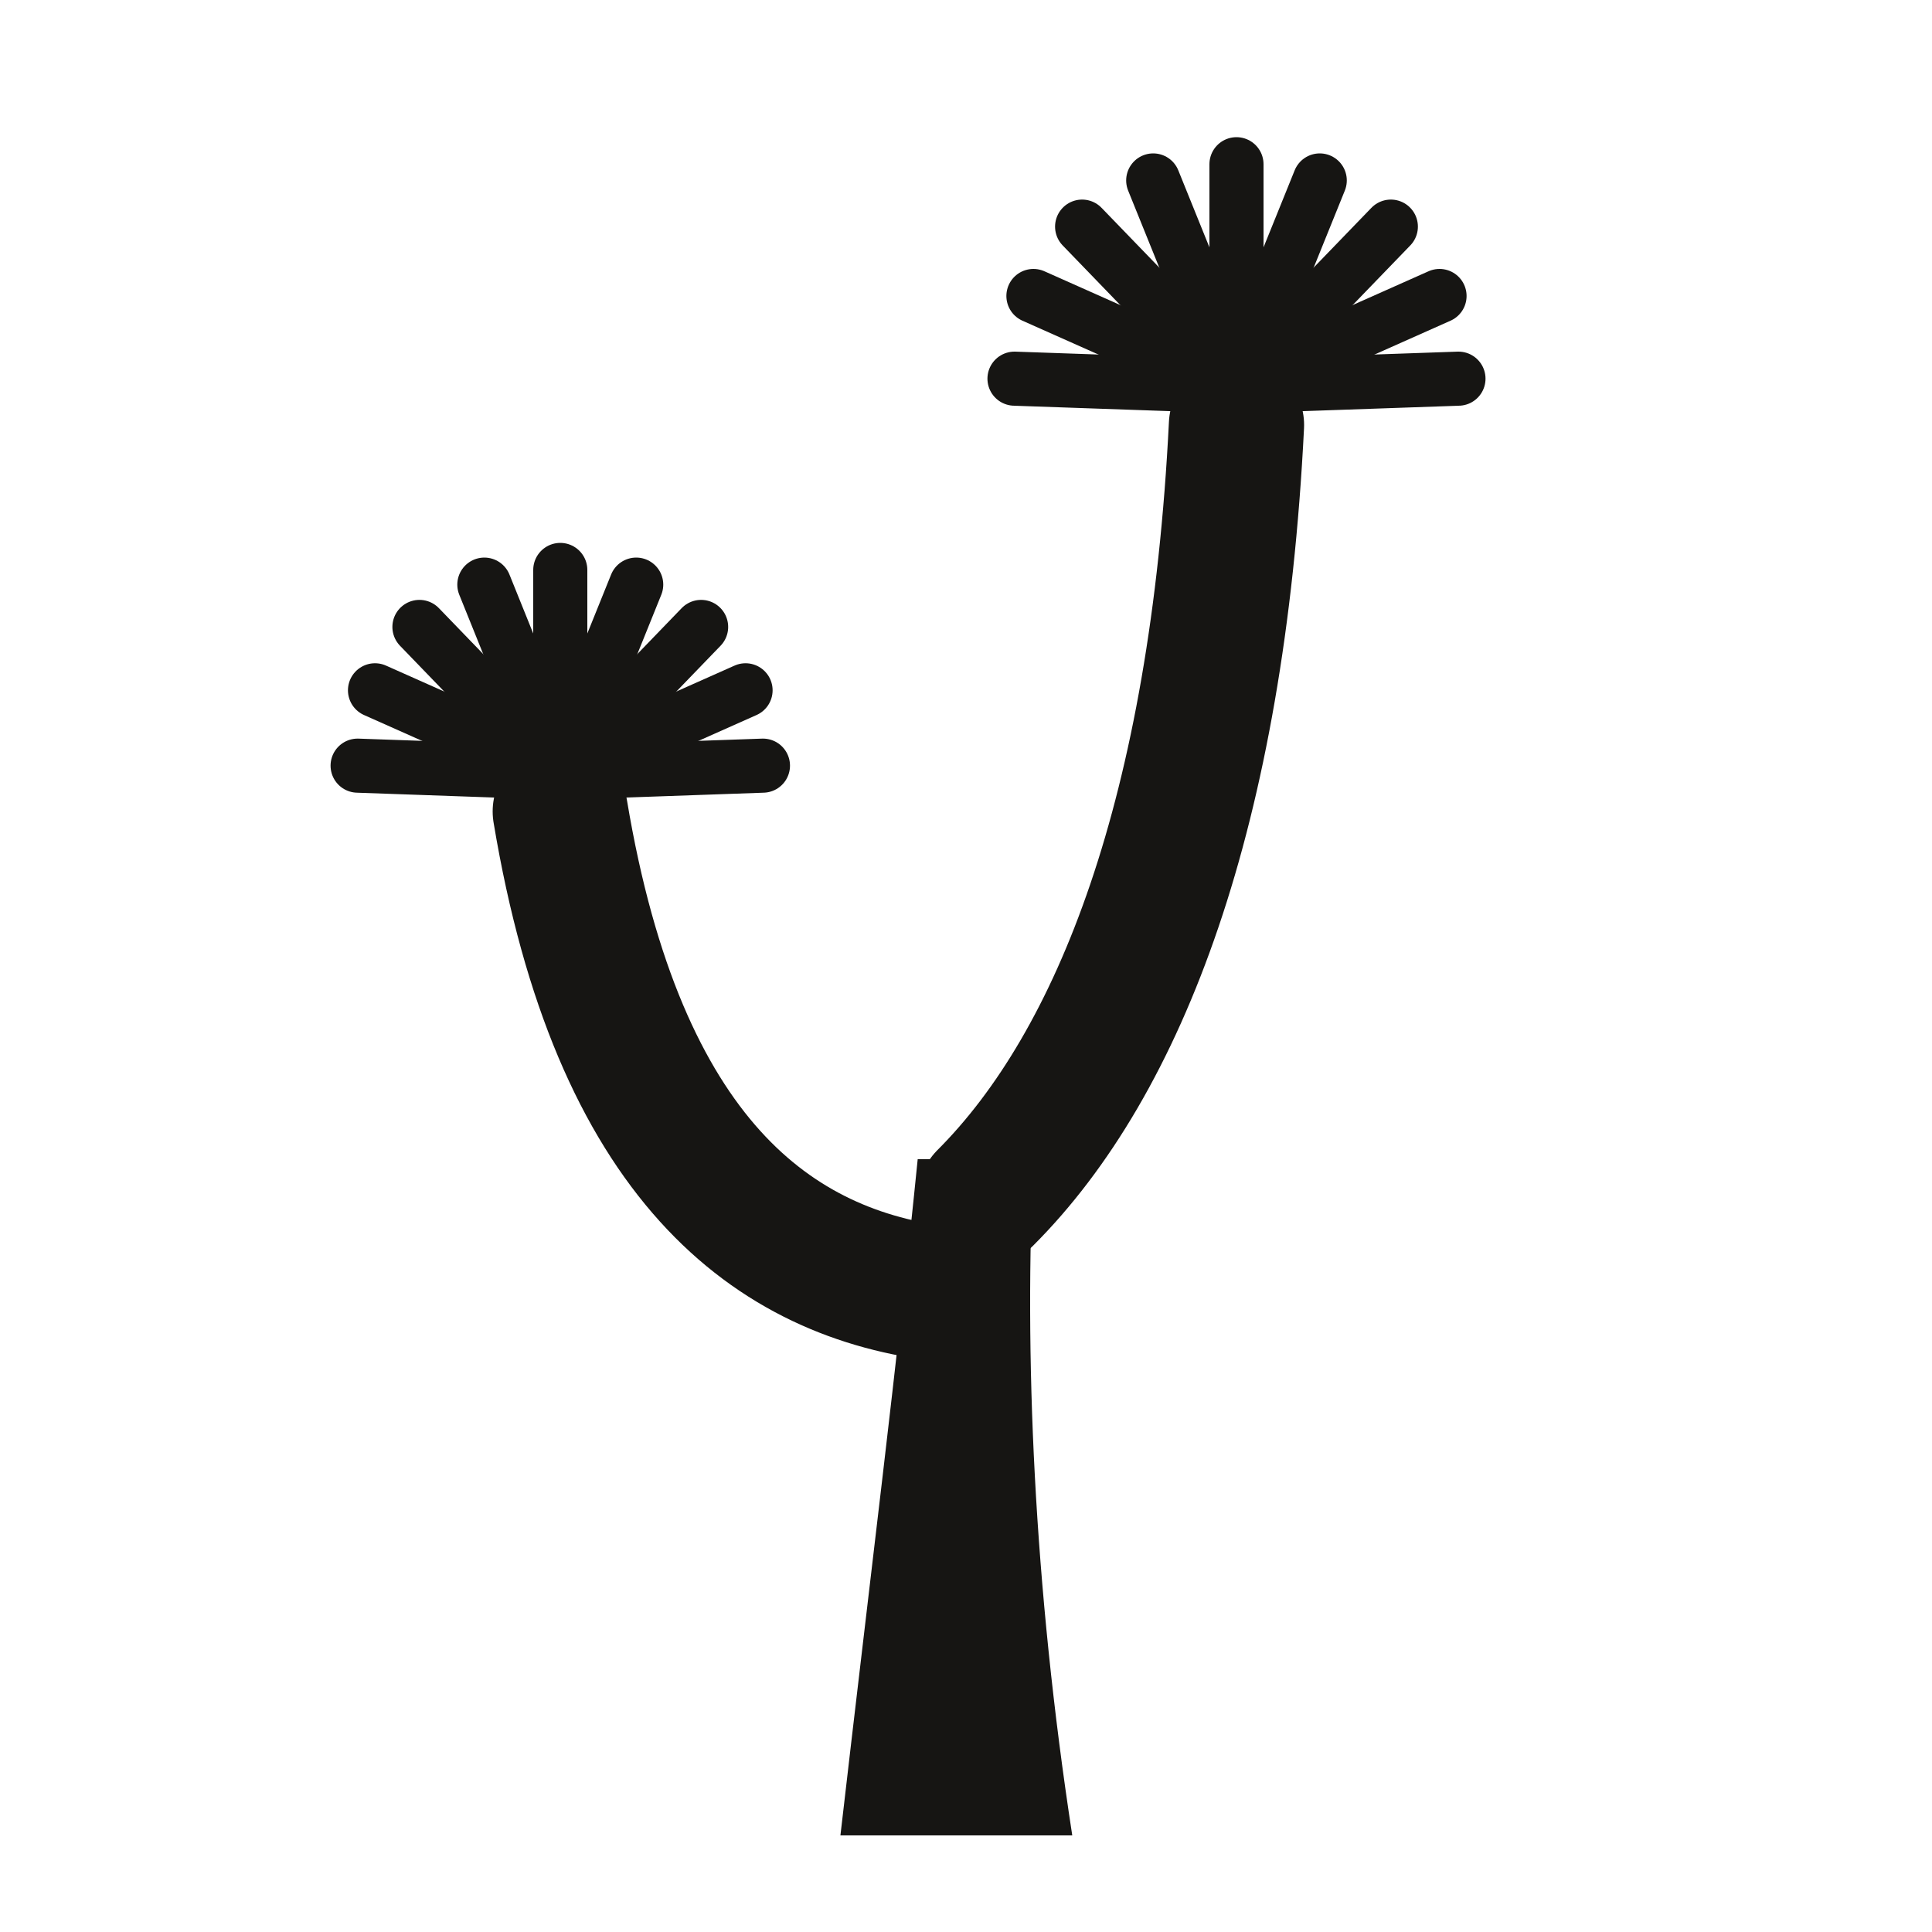
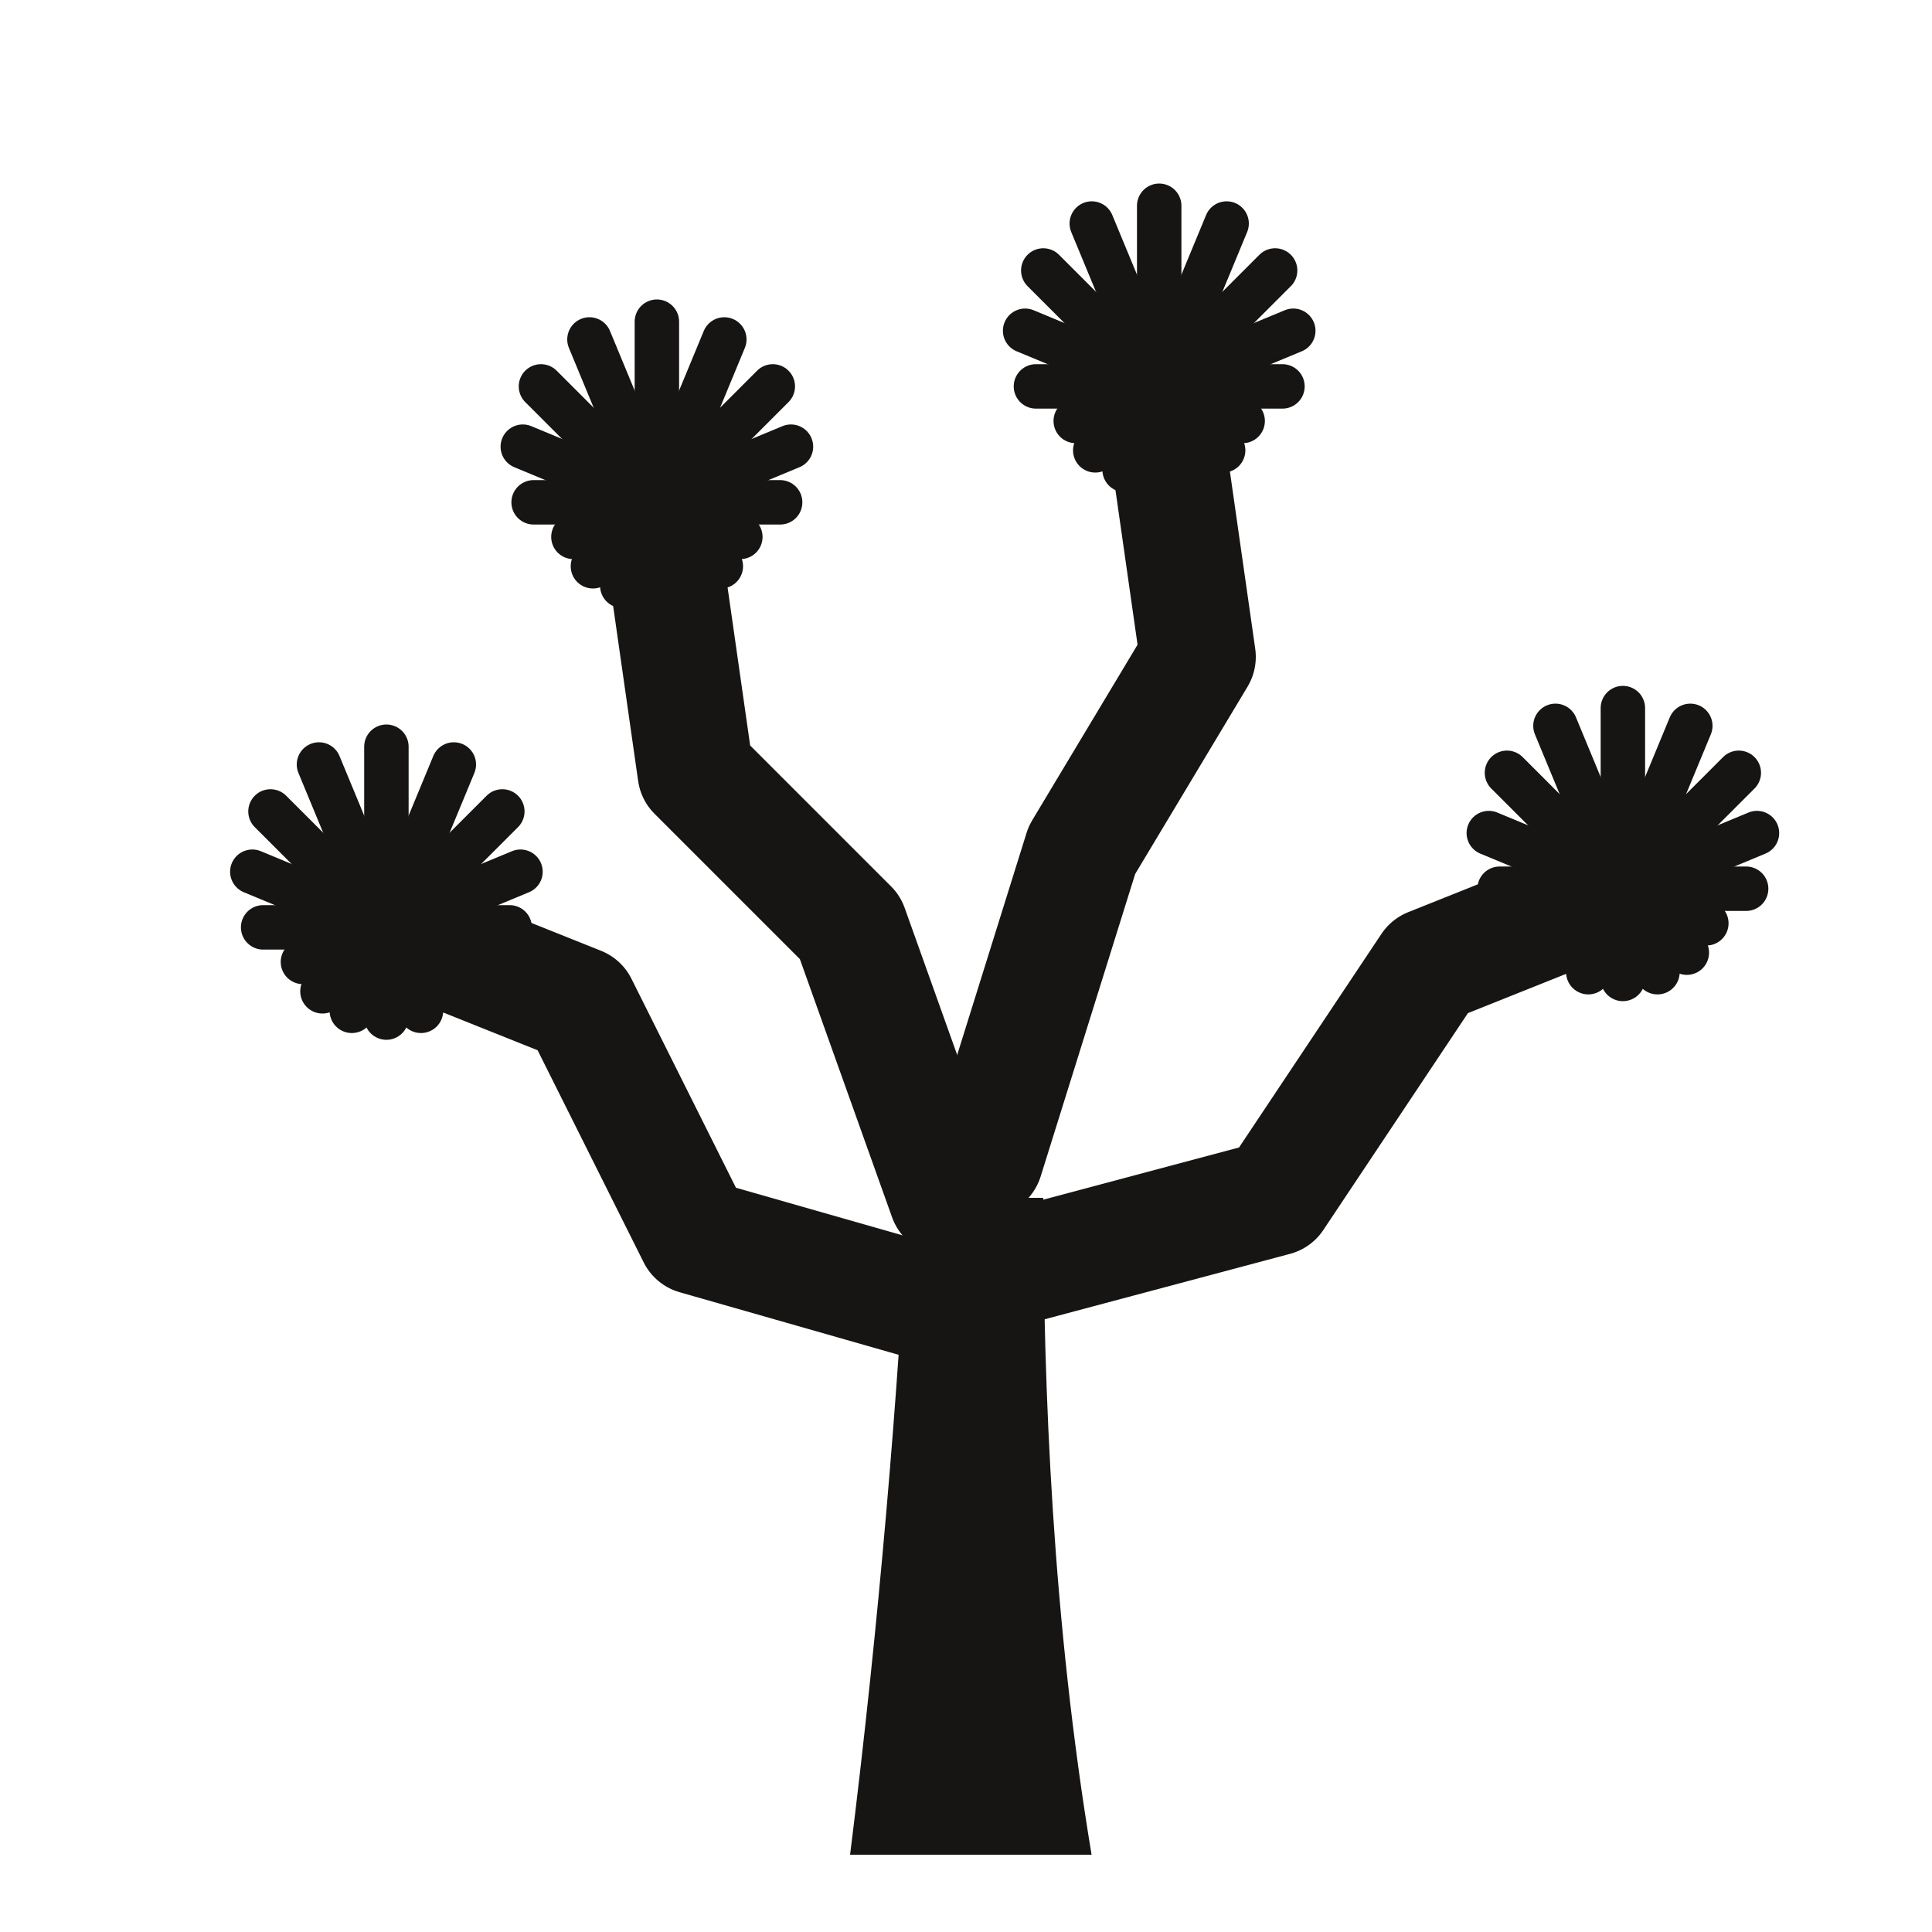
<svg xmlns="http://www.w3.org/2000/svg" viewBox="0 0 100 100">
-   <path d="M43.5 95C45 82 46.5 70 47.5 60L53.5 60C53 70 53.5 82 55.5 95Z" fill="#161513" />
-   <path d="M49 67C40 66 32 60 29 42" fill="none" stroke="#161513" stroke-width="7" stroke-linecap="round" />
-   <path d="M51 62C58 55 63 42 64 22" fill="none" stroke="#161513" stroke-width="7" stroke-linecap="round" />
-   <path d="M29 40L18.51 39.63" stroke="#161513" stroke-width="2.8" stroke-linecap="round" />
-   <path d="M29 40L19.41 35.73" stroke="#161513" stroke-width="2.8" stroke-linecap="round" />
-   <path d="M29 40L21.71 32.45" stroke="#161513" stroke-width="2.8" stroke-linecap="round" />
-   <path d="M29 40L25.07 30.26" stroke="#161513" stroke-width="2.8" stroke-linecap="round" />
-   <path d="M29 40L29.00 29.50" stroke="#161513" stroke-width="2.8" stroke-linecap="round" />
-   <path d="M29 40L32.93 30.26" stroke="#161513" stroke-width="2.8" stroke-linecap="round" />
-   <path d="M29 40L36.29 32.45" stroke="#161513" stroke-width="2.8" stroke-linecap="round" />
-   <path d="M29 40L38.59 35.73" stroke="#161513" stroke-width="2.8" stroke-linecap="round" />
-   <path d="M29 40L39.49 39.63" stroke="#161513" stroke-width="2.8" stroke-linecap="round" />
-   <path d="M64 20L52.51 19.60" stroke="#161513" stroke-width="2.8" stroke-linecap="round" />
-   <path d="M64 20L53.49 15.32" stroke="#161513" stroke-width="2.8" stroke-linecap="round" />
-   <path d="M64 20L56.01 11.73" stroke="#161513" stroke-width="2.8" stroke-linecap="round" />
-   <path d="M64 20L59.69 9.34" stroke="#161513" stroke-width="2.8" stroke-linecap="round" />
-   <path d="M64 20L64.00 8.50" stroke="#161513" stroke-width="2.8" stroke-linecap="round" />
-   <path d="M64 20L68.31 9.34" stroke="#161513" stroke-width="2.8" stroke-linecap="round" />
-   <path d="M64 20L71.99 11.73" stroke="#161513" stroke-width="2.8" stroke-linecap="round" />
-   <path d="M64 20L74.51 15.32" stroke="#161513" stroke-width="2.8" stroke-linecap="round" />
-   <path d="M64 20L75.49 19.60" stroke="#161513" stroke-width="2.8" stroke-linecap="round" />
+   <path d="M44 96C45.5 84 46.5 72 47 62L54 62C54 72 54.5 84 56.5 96Z" fill="#161513" />
+   <path d="M50 68 L36 64 L30 52 L20 48" fill="none" stroke="#161513" stroke-width="6" stroke-linecap="round" stroke-linejoin="round" />
+   <path d="M49 62 L44 48 L36 40 L34 26" fill="none" stroke="#161513" stroke-width="6" stroke-linecap="round" stroke-linejoin="round" />
+   <path d="M51 60 L56 44 L62 34 L60 20" fill="none" stroke="#161513" stroke-width="6" stroke-linecap="round" stroke-linejoin="round" />
+   <path d="M51 66 L66 62 L74 50 L84 46" fill="none" stroke="#161513" stroke-width="6" stroke-linecap="round" stroke-linejoin="round" />
+   <path d="M20 48L20.00 38.65" stroke="#161513" stroke-width="2.3" stroke-linecap="round" />
+   <path d="M20 48L23.49 39.57" stroke="#161513" stroke-width="2.3" stroke-linecap="round" />
+   <path d="M20 48L26.00 42.00" stroke="#161513" stroke-width="2.3" stroke-linecap="round" />
+   <path d="M20 48L26.94 45.12" stroke="#161513" stroke-width="2.3" stroke-linecap="round" />
+   <path d="M20 48L26.38 48.00" stroke="#161513" stroke-width="2.3" stroke-linecap="round" />
+   <path d="M20 48L24.32 49.79" stroke="#161513" stroke-width="2.3" stroke-linecap="round" />
+   <path d="M20 48L23.31 51.31" stroke="#161513" stroke-width="2.3" stroke-linecap="round" />
+   <path d="M20 48L21.79 52.32" stroke="#161513" stroke-width="2.3" stroke-linecap="round" />
+   <path d="M20 48L20.00 52.67" stroke="#161513" stroke-width="2.3" stroke-linecap="round" />
+   <path d="M20 48L18.21 52.32" stroke="#161513" stroke-width="2.3" stroke-linecap="round" />
+   <path d="M20 48L16.69 51.31" stroke="#161513" stroke-width="2.3" stroke-linecap="round" />
+   <path d="M20 48L15.68 49.79" stroke="#161513" stroke-width="2.3" stroke-linecap="round" />
+   <path d="M20 48L13.62 48.00" stroke="#161513" stroke-width="2.3" stroke-linecap="round" />
+   <path d="M20 48L13.06 45.12" stroke="#161513" stroke-width="2.3" stroke-linecap="round" />
+   <path d="M20 48L14.00 42.00" stroke="#161513" stroke-width="2.3" stroke-linecap="round" />
+   <path d="M20 48L16.51 39.57" stroke="#161513" stroke-width="2.3" stroke-linecap="round" />
+   <circle cx="20" cy="48" r="3.6" fill="#161513" />
+   <path d="M34 26L34.00 16.65" stroke="#161513" stroke-width="2.3" stroke-linecap="round" />
+   <path d="M34 26L37.49 17.57" stroke="#161513" stroke-width="2.3" stroke-linecap="round" />
+   <path d="M34 26L40.00 20.00" stroke="#161513" stroke-width="2.3" stroke-linecap="round" />
+   <path d="M34 26L40.94 23.12" stroke="#161513" stroke-width="2.3" stroke-linecap="round" />
+   <path d="M34 26L40.38 26.00" stroke="#161513" stroke-width="2.3" stroke-linecap="round" />
+   <path d="M34 26L38.32 27.79" stroke="#161513" stroke-width="2.3" stroke-linecap="round" />
+   <path d="M34 26L37.31 29.31" stroke="#161513" stroke-width="2.3" stroke-linecap="round" />
+   <path d="M34 26L35.79 30.32" stroke="#161513" stroke-width="2.3" stroke-linecap="round" />
+   <path d="M34 26L34.00 30.68" stroke="#161513" stroke-width="2.3" stroke-linecap="round" />
+   <path d="M34 26L32.21 30.32" stroke="#161513" stroke-width="2.3" stroke-linecap="round" />
+   <path d="M34 26L30.69 29.31" stroke="#161513" stroke-width="2.3" stroke-linecap="round" />
+   <path d="M34 26L29.68 27.79" stroke="#161513" stroke-width="2.3" stroke-linecap="round" />
+   <path d="M34 26L27.62 26.00" stroke="#161513" stroke-width="2.3" stroke-linecap="round" />
+   <path d="M34 26L27.06 23.12" stroke="#161513" stroke-width="2.3" stroke-linecap="round" />
+   <path d="M34 26L28.00 20.00" stroke="#161513" stroke-width="2.3" stroke-linecap="round" />
+   <path d="M34 26L30.51 17.57" stroke="#161513" stroke-width="2.3" stroke-linecap="round" />
+   <circle cx="34" cy="26" r="3.6" fill="#161513" />
+   <path d="M60 20L60.00 10.65" stroke="#161513" stroke-width="2.3" stroke-linecap="round" />
+   <path d="M60 20L63.49 11.57" stroke="#161513" stroke-width="2.3" stroke-linecap="round" />
+   <path d="M60 20L66.00 14.00" stroke="#161513" stroke-width="2.3" stroke-linecap="round" />
+   <path d="M60 20L66.94 17.12" stroke="#161513" stroke-width="2.3" stroke-linecap="round" />
+   <path d="M60 20L66.38 20.00" stroke="#161513" stroke-width="2.3" stroke-linecap="round" />
+   <path d="M60 20L64.32 21.79" stroke="#161513" stroke-width="2.3" stroke-linecap="round" />
+   <path d="M60 20L63.31 23.31" stroke="#161513" stroke-width="2.3" stroke-linecap="round" />
+   <path d="M60 20L61.79 24.32" stroke="#161513" stroke-width="2.3" stroke-linecap="round" />
+   <path d="M60 20L60.00 24.68" stroke="#161513" stroke-width="2.3" stroke-linecap="round" />
+   <path d="M60 20L58.21 24.32" stroke="#161513" stroke-width="2.3" stroke-linecap="round" />
+   <path d="M60 20L56.69 23.31" stroke="#161513" stroke-width="2.3" stroke-linecap="round" />
+   <path d="M60 20L55.68 21.79" stroke="#161513" stroke-width="2.3" stroke-linecap="round" />
+   <path d="M60 20L53.62 20.00" stroke="#161513" stroke-width="2.3" stroke-linecap="round" />
+   <path d="M60 20L53.06 17.12" stroke="#161513" stroke-width="2.3" stroke-linecap="round" />
+   <path d="M60 20L54.00 14.00" stroke="#161513" stroke-width="2.3" stroke-linecap="round" />
+   <path d="M60 20L56.51 11.57" stroke="#161513" stroke-width="2.3" stroke-linecap="round" />
+   <circle cx="60" cy="20" r="3.6" fill="#161513" />
+   <path d="M84 46L84.00 36.65" stroke="#161513" stroke-width="2.3" stroke-linecap="round" />
+   <path d="M84 46L87.49 37.57" stroke="#161513" stroke-width="2.3" stroke-linecap="round" />
+   <path d="M84 46L90.00 40.00" stroke="#161513" stroke-width="2.3" stroke-linecap="round" />
+   <path d="M84 46L90.94 43.12" stroke="#161513" stroke-width="2.3" stroke-linecap="round" />
+   <path d="M84 46L90.38 46.00" stroke="#161513" stroke-width="2.3" stroke-linecap="round" />
+   <path d="M84 46L88.32 47.79" stroke="#161513" stroke-width="2.3" stroke-linecap="round" />
+   <path d="M84 46L87.31 49.31" stroke="#161513" stroke-width="2.3" stroke-linecap="round" />
+   <path d="M84 46L85.79 50.32" stroke="#161513" stroke-width="2.3" stroke-linecap="round" />
+   <path d="M84 46L84.00 50.67" stroke="#161513" stroke-width="2.3" stroke-linecap="round" />
+   <path d="M84 46L82.21 50.32" stroke="#161513" stroke-width="2.3" stroke-linecap="round" />
+   <path d="M84 46L80.69 49.31" stroke="#161513" stroke-width="2.3" stroke-linecap="round" />
+   <path d="M84 46L79.68 47.79" stroke="#161513" stroke-width="2.3" stroke-linecap="round" />
+   <path d="M84 46L77.62 46.00" stroke="#161513" stroke-width="2.3" stroke-linecap="round" />
+   <path d="M84 46L77.06 43.12" stroke="#161513" stroke-width="2.3" stroke-linecap="round" />
+   <path d="M84 46L78.00 40.00" stroke="#161513" stroke-width="2.3" stroke-linecap="round" />
+   <path d="M84 46L80.51 37.57" stroke="#161513" stroke-width="2.3" stroke-linecap="round" />
+   <circle cx="84" cy="46" r="3.6" fill="#161513" />
</svg>
